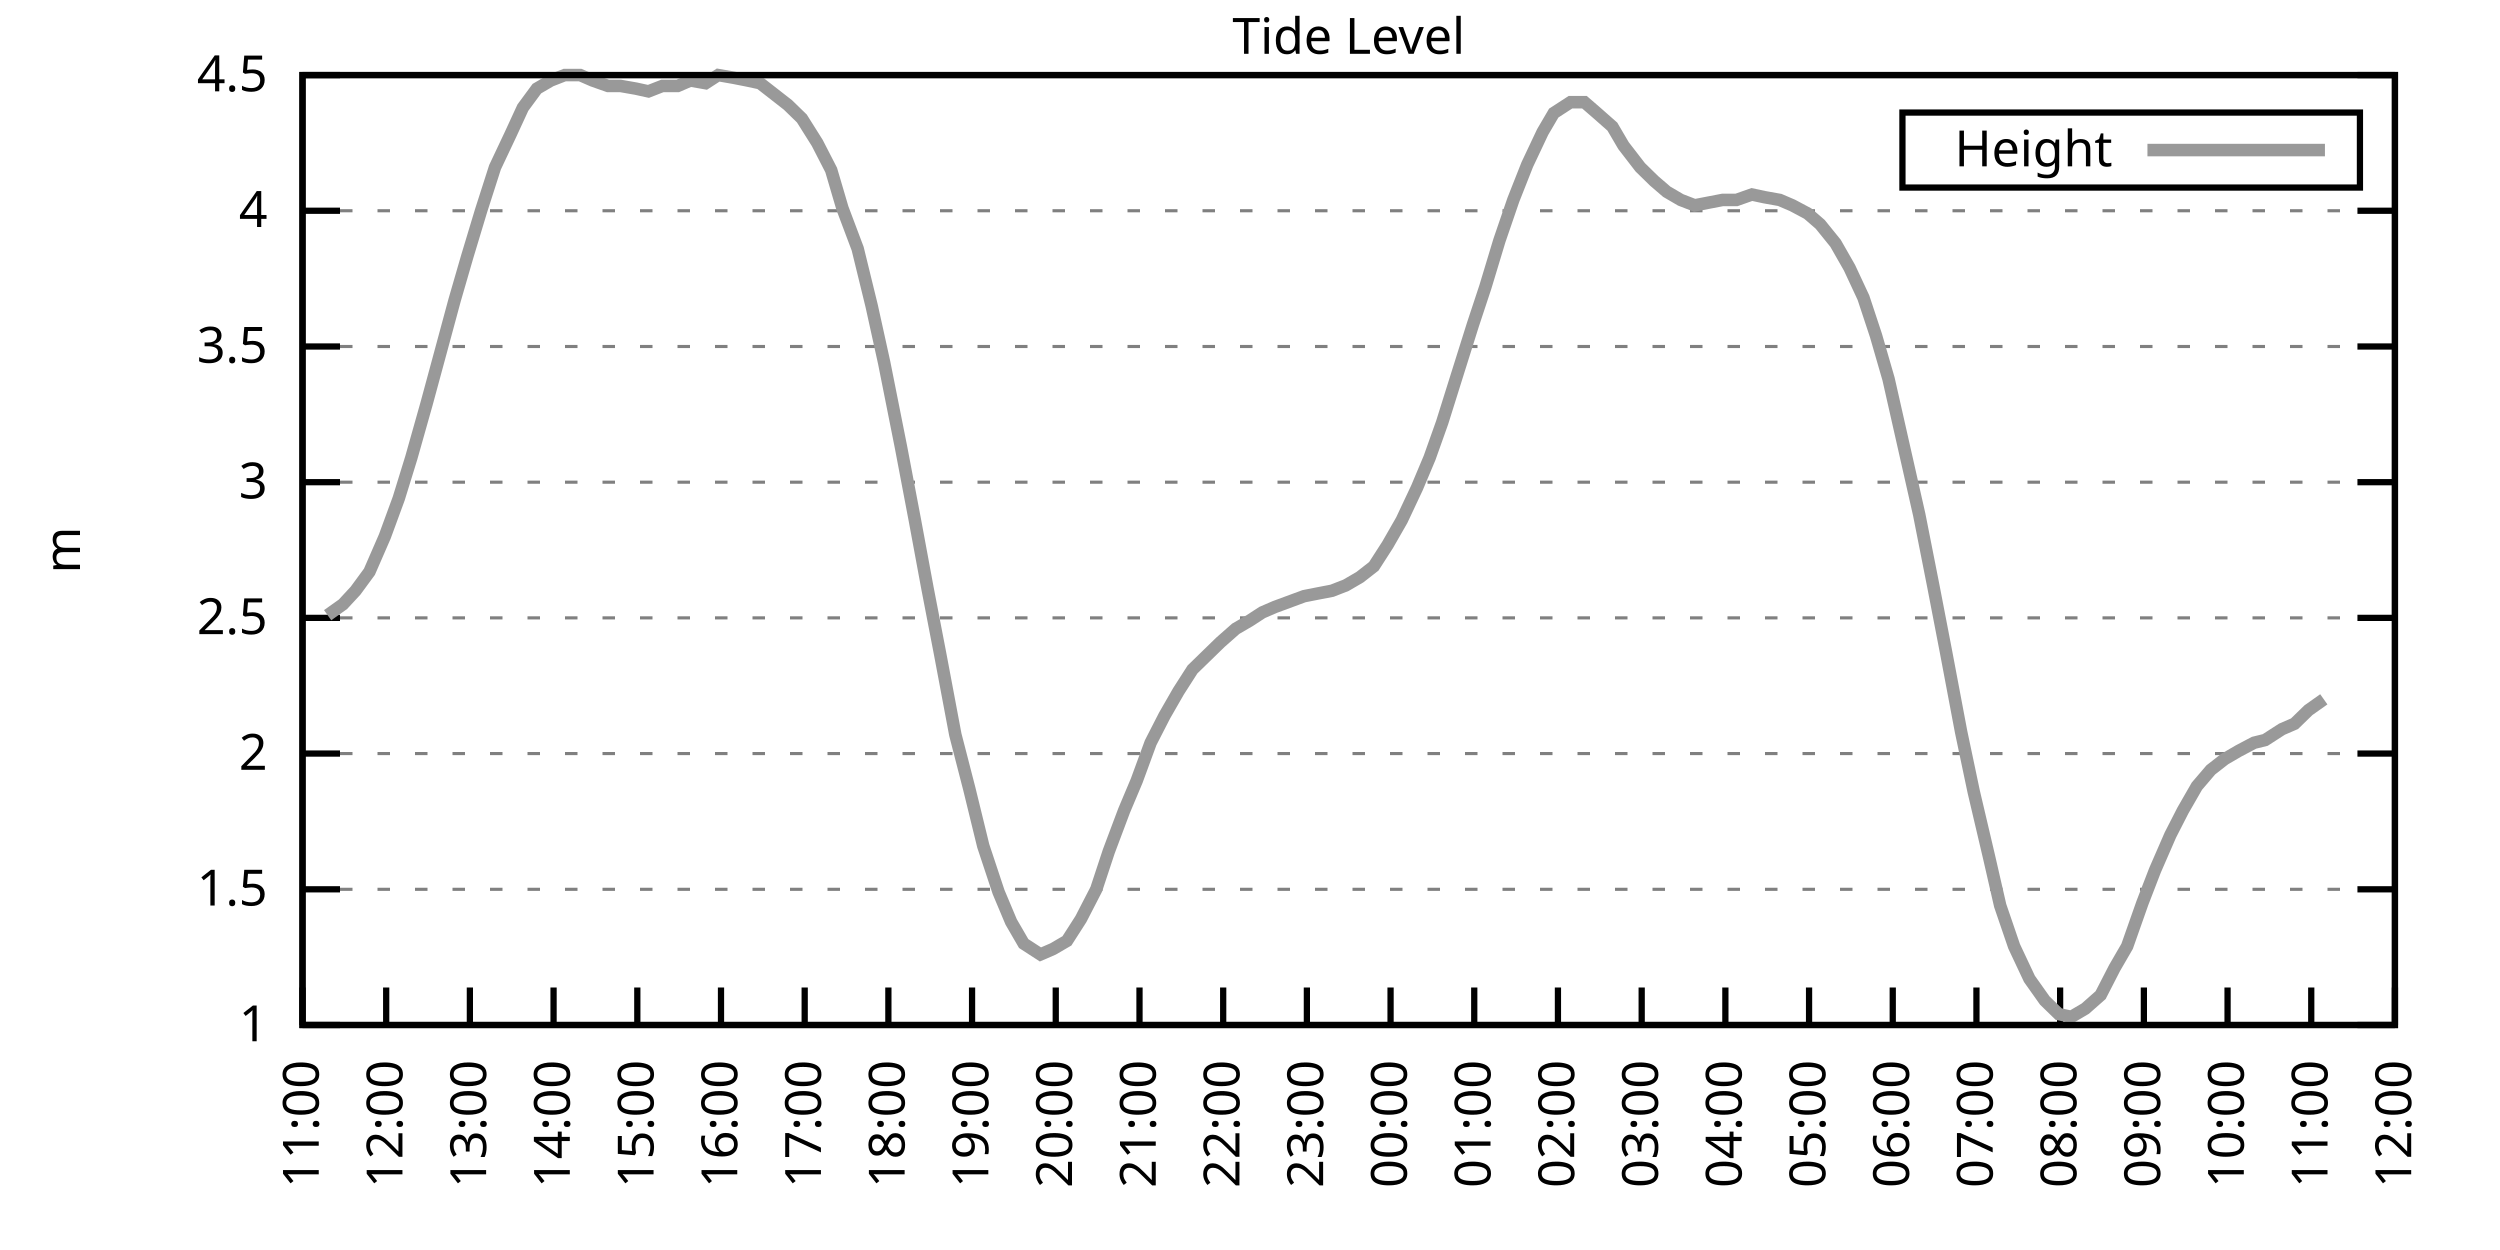
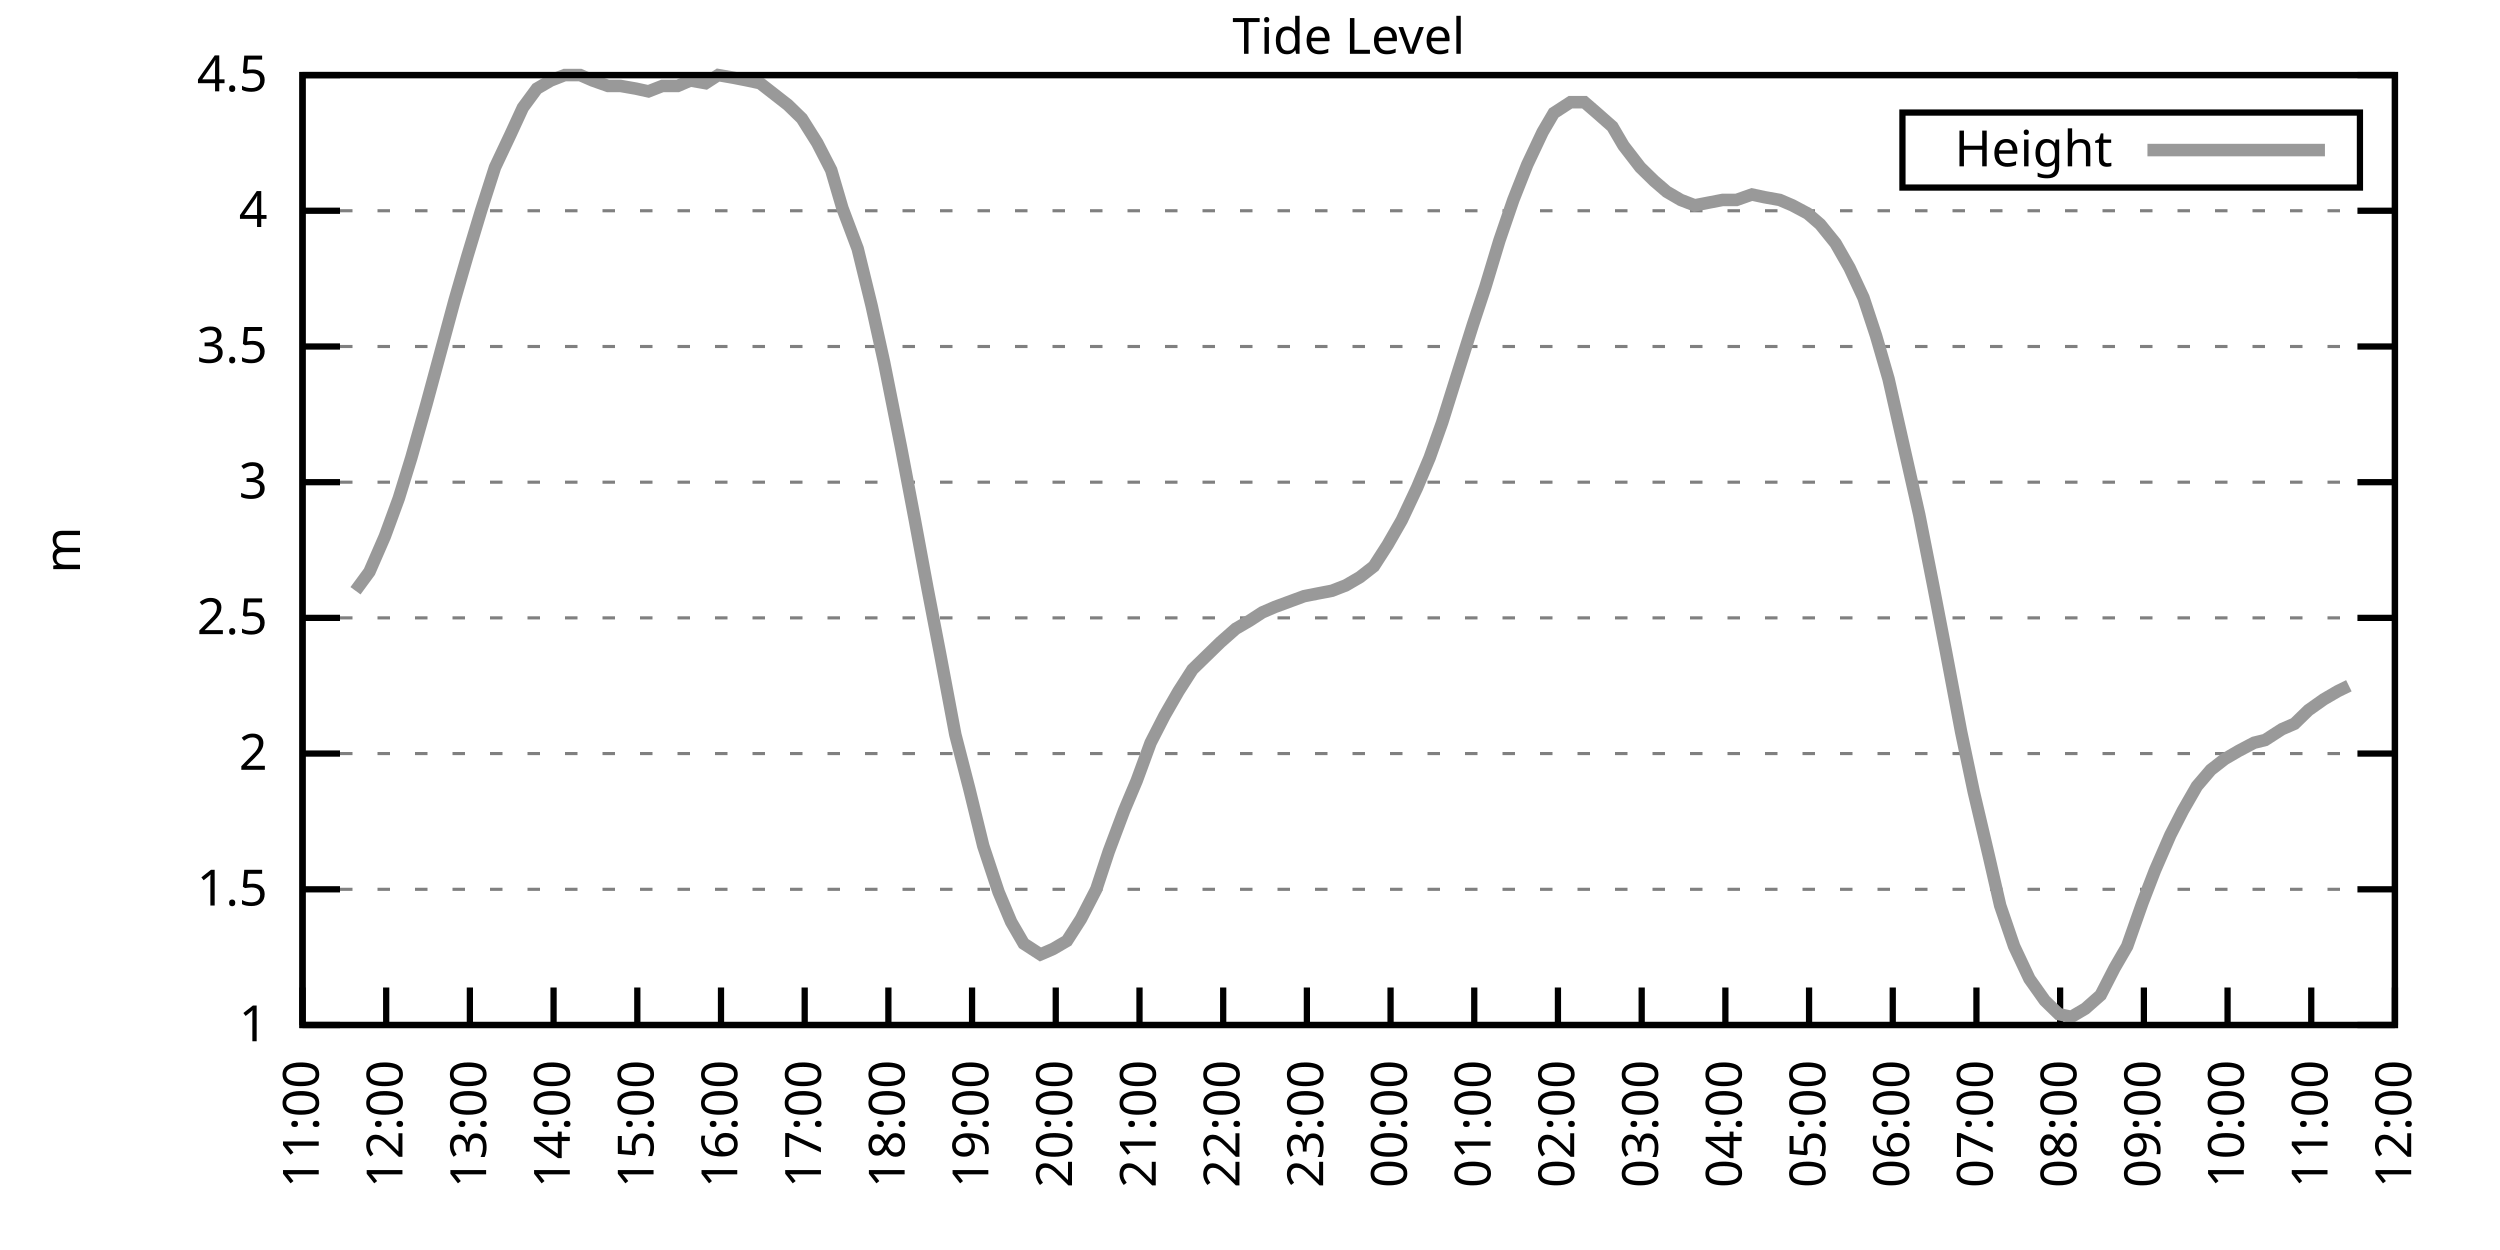
<svg xmlns="http://www.w3.org/2000/svg" xmlns:xlink="http://www.w3.org/1999/xlink" width="400" height="200" viewBox="0 0 400 200">
  <g id="gnuplot_canvas">
    <rect x="0" y="0" width="400" height="200" fill="none" />
    <defs>
      <circle id="gpDot" r="0.5" stroke-width="0.5" stroke="currentColor" />
      <path id="gpPt0" stroke-width="0.333" stroke="currentColor" d="M-1,0 h2 M0,-1 v2" />
      <path id="gpPt1" stroke-width="0.333" stroke="currentColor" d="M-1,-1 L1,1 M1,-1 L-1,1" />
      <path id="gpPt2" stroke-width="0.333" stroke="currentColor" d="M-1,0 L1,0 M0,-1 L0,1 M-1,-1 L1,1 M-1,1 L1,-1" />
      <rect id="gpPt3" stroke-width="0.333" stroke="currentColor" x="-1" y="-1" width="2" height="2" />
      <rect id="gpPt4" stroke-width="0.333" stroke="currentColor" fill="currentColor" x="-1" y="-1" width="2" height="2" />
      <circle id="gpPt5" stroke-width="0.333" stroke="currentColor" cx="0" cy="0" r="1" />
      <use xlink:href="#gpPt5" id="gpPt6" fill="currentColor" stroke="none" />
      <path id="gpPt7" stroke-width="0.333" stroke="currentColor" d="M0,-1.33 L-1.33,0.67 L1.33,0.67 z" />
      <use xlink:href="#gpPt7" id="gpPt8" fill="currentColor" stroke="none" />
      <use xlink:href="#gpPt7" id="gpPt9" stroke="currentColor" transform="rotate(180)" />
      <use xlink:href="#gpPt9" id="gpPt10" fill="currentColor" stroke="none" />
      <use xlink:href="#gpPt3" id="gpPt11" stroke="currentColor" transform="rotate(45)" />
      <use xlink:href="#gpPt11" id="gpPt12" fill="currentColor" stroke="none" />
      <path id="gpPt13" stroke-width="0.333" stroke="currentColor" d="M0,1.330 L1.265,0.411 L0.782,-1.067 L-0.782,-1.076 L-1.265,0.411 z" />
      <use xlink:href="#gpPt13" id="gpPt14" fill="currentColor" stroke="none" />
      <filter id="textbox" filterUnits="objectBoundingBox" x="0" y="0" height="1" width="1">
        <feFlood flood-color="white" flood-opacity="1" result="bgnd" />
        <feComposite in="SourceGraphic" in2="bgnd" operator="atop" />
      </filter>
      <filter id="greybox" filterUnits="objectBoundingBox" x="0" y="0" height="1" width="1">
        <feFlood flood-color="lightgrey" flood-opacity="1" result="grey" />
        <feComposite in="SourceGraphic" in2="grey" operator="atop" />
      </filter>
    </defs>
    <g fill="none" color="white" stroke="currentColor" stroke-width="1.00" stroke-linecap="butt" stroke-linejoin="miter">
</g>
    <g fill="none" color="black" stroke="currentColor" stroke-width="1.00" stroke-linecap="butt" stroke-linejoin="miter">
      <g stroke="none" shape-rendering="crispEdges">
        <polygon fill="rgb(255, 255, 255)" points="48.40,164.00 383.18,164.00 383.18,12.02 48.40,12.02 " />
      </g>
    </g>
    <g fill="none" color="black" stroke="currentColor" stroke-width="1.00" stroke-linecap="butt" stroke-linejoin="miter">
</g>
    <g fill="none" color="black" stroke="black" stroke-width="0.50" stroke-linecap="butt" stroke-linejoin="miter">
</g>
    <g fill="none" color="gray" stroke="currentColor" stroke-width="0.50" stroke-linecap="butt" stroke-linejoin="miter">
      <path stroke="gray" stroke-dasharray="2,4" class="gridline" d="M48.40,164.00 L383.19,164.00  " />
    </g>
    <g fill="none" color="gray" stroke="gray" stroke-width="1.00" stroke-linecap="butt" stroke-linejoin="miter">
</g>
    <g fill="none" color="black" stroke="currentColor" stroke-width="1.00" stroke-linecap="butt" stroke-linejoin="miter">
      <path stroke="black" d="M48.40,164.00 L54.40,164.00 M383.19,164.00 L377.19,164.00  " />
      <g transform="translate(42.80,166.60)" stroke="none" fill="black" font-family="Sans" font-size="8.00" text-anchor="end">
        <text>
          <tspan font-family="Sans"> 1</tspan>
        </text>
      </g>
    </g>
    <g fill="none" color="black" stroke="currentColor" stroke-width="1.00" stroke-linecap="butt" stroke-linejoin="miter">
</g>
    <g fill="none" color="black" stroke="black" stroke-width="0.50" stroke-linecap="butt" stroke-linejoin="miter">
</g>
    <g fill="none" color="gray" stroke="currentColor" stroke-width="0.50" stroke-linecap="butt" stroke-linejoin="miter">
      <path stroke="gray" stroke-dasharray="2,4" class="gridline" d="M48.40,142.29 L383.19,142.29  " />
    </g>
    <g fill="none" color="gray" stroke="gray" stroke-width="1.00" stroke-linecap="butt" stroke-linejoin="miter">
</g>
    <g fill="none" color="black" stroke="currentColor" stroke-width="1.00" stroke-linecap="butt" stroke-linejoin="miter">
      <path stroke="black" d="M48.40,142.29 L54.40,142.29 M383.19,142.29 L377.19,142.29  " />
      <g transform="translate(42.80,144.89)" stroke="none" fill="black" font-family="Sans" font-size="8.00" text-anchor="end">
        <text>
          <tspan font-family="Sans"> 1.5</tspan>
        </text>
      </g>
    </g>
    <g fill="none" color="black" stroke="currentColor" stroke-width="1.00" stroke-linecap="butt" stroke-linejoin="miter">
</g>
    <g fill="none" color="black" stroke="black" stroke-width="0.50" stroke-linecap="butt" stroke-linejoin="miter">
</g>
    <g fill="none" color="gray" stroke="currentColor" stroke-width="0.50" stroke-linecap="butt" stroke-linejoin="miter">
      <path stroke="gray" stroke-dasharray="2,4" class="gridline" d="M48.40,120.57 L383.19,120.57  " />
    </g>
    <g fill="none" color="gray" stroke="gray" stroke-width="1.00" stroke-linecap="butt" stroke-linejoin="miter">
</g>
    <g fill="none" color="black" stroke="currentColor" stroke-width="1.00" stroke-linecap="butt" stroke-linejoin="miter">
      <path stroke="black" d="M48.40,120.57 L54.40,120.57 M383.19,120.57 L377.19,120.57  " />
      <g transform="translate(42.80,123.17)" stroke="none" fill="black" font-family="Sans" font-size="8.00" text-anchor="end">
        <text>
          <tspan font-family="Sans"> 2</tspan>
        </text>
      </g>
    </g>
    <g fill="none" color="black" stroke="currentColor" stroke-width="1.00" stroke-linecap="butt" stroke-linejoin="miter">
</g>
    <g fill="none" color="black" stroke="black" stroke-width="0.50" stroke-linecap="butt" stroke-linejoin="miter">
</g>
    <g fill="none" color="gray" stroke="currentColor" stroke-width="0.50" stroke-linecap="butt" stroke-linejoin="miter">
      <path stroke="gray" stroke-dasharray="2,4" class="gridline" d="M48.40,98.86 L383.19,98.86  " />
    </g>
    <g fill="none" color="gray" stroke="gray" stroke-width="1.00" stroke-linecap="butt" stroke-linejoin="miter">
</g>
    <g fill="none" color="black" stroke="currentColor" stroke-width="1.00" stroke-linecap="butt" stroke-linejoin="miter">
      <path stroke="black" d="M48.40,98.86 L54.40,98.86 M383.19,98.86 L377.19,98.86  " />
      <g transform="translate(42.80,101.46)" stroke="none" fill="black" font-family="Sans" font-size="8.00" text-anchor="end">
        <text>
          <tspan font-family="Sans"> 2.5</tspan>
        </text>
      </g>
    </g>
    <g fill="none" color="black" stroke="currentColor" stroke-width="1.00" stroke-linecap="butt" stroke-linejoin="miter">
</g>
    <g fill="none" color="black" stroke="black" stroke-width="0.50" stroke-linecap="butt" stroke-linejoin="miter">
</g>
    <g fill="none" color="gray" stroke="currentColor" stroke-width="0.50" stroke-linecap="butt" stroke-linejoin="miter">
      <path stroke="gray" stroke-dasharray="2,4" class="gridline" d="M48.40,77.15 L383.19,77.15  " />
    </g>
    <g fill="none" color="gray" stroke="gray" stroke-width="1.00" stroke-linecap="butt" stroke-linejoin="miter">
</g>
    <g fill="none" color="black" stroke="currentColor" stroke-width="1.00" stroke-linecap="butt" stroke-linejoin="miter">
      <path stroke="black" d="M48.40,77.15 L54.40,77.15 M383.19,77.15 L377.19,77.15  " />
      <g transform="translate(42.80,79.75)" stroke="none" fill="black" font-family="Sans" font-size="8.00" text-anchor="end">
        <text>
          <tspan font-family="Sans"> 3</tspan>
        </text>
      </g>
    </g>
    <g fill="none" color="black" stroke="currentColor" stroke-width="1.00" stroke-linecap="butt" stroke-linejoin="miter">
</g>
    <g fill="none" color="black" stroke="black" stroke-width="0.50" stroke-linecap="butt" stroke-linejoin="miter">
</g>
    <g fill="none" color="gray" stroke="currentColor" stroke-width="0.50" stroke-linecap="butt" stroke-linejoin="miter">
      <path stroke="gray" stroke-dasharray="2,4" class="gridline" d="M48.40,55.44 L383.19,55.44  " />
    </g>
    <g fill="none" color="gray" stroke="gray" stroke-width="1.00" stroke-linecap="butt" stroke-linejoin="miter">
</g>
    <g fill="none" color="black" stroke="currentColor" stroke-width="1.00" stroke-linecap="butt" stroke-linejoin="miter">
      <path stroke="black" d="M48.40,55.44 L54.40,55.44 M383.19,55.44 L377.19,55.44  " />
      <g transform="translate(42.80,58.04)" stroke="none" fill="black" font-family="Sans" font-size="8.00" text-anchor="end">
        <text>
          <tspan font-family="Sans"> 3.5</tspan>
        </text>
      </g>
    </g>
    <g fill="none" color="black" stroke="currentColor" stroke-width="1.00" stroke-linecap="butt" stroke-linejoin="miter">
</g>
    <g fill="none" color="black" stroke="black" stroke-width="0.50" stroke-linecap="butt" stroke-linejoin="miter">
</g>
    <g fill="none" color="gray" stroke="currentColor" stroke-width="0.50" stroke-linecap="butt" stroke-linejoin="miter">
      <path stroke="gray" stroke-dasharray="2,4" class="gridline" d="M48.40,33.72 L383.19,33.72  " />
    </g>
    <g fill="none" color="gray" stroke="gray" stroke-width="1.00" stroke-linecap="butt" stroke-linejoin="miter">
</g>
    <g fill="none" color="black" stroke="currentColor" stroke-width="1.00" stroke-linecap="butt" stroke-linejoin="miter">
      <path stroke="black" d="M48.40,33.72 L54.40,33.72 M383.19,33.72 L377.19,33.72  " />
      <g transform="translate(42.80,36.32)" stroke="none" fill="black" font-family="Sans" font-size="8.00" text-anchor="end">
        <text>
          <tspan font-family="Sans"> 4</tspan>
        </text>
      </g>
    </g>
    <g fill="none" color="black" stroke="currentColor" stroke-width="1.00" stroke-linecap="butt" stroke-linejoin="miter">
</g>
    <g fill="none" color="black" stroke="black" stroke-width="0.50" stroke-linecap="butt" stroke-linejoin="miter">
</g>
    <g fill="none" color="gray" stroke="currentColor" stroke-width="0.50" stroke-linecap="butt" stroke-linejoin="miter">
      <path stroke="gray" stroke-dasharray="2,4" class="gridline" d="M48.40,12.01 L383.19,12.01  " />
    </g>
    <g fill="none" color="gray" stroke="gray" stroke-width="1.00" stroke-linecap="butt" stroke-linejoin="miter">
</g>
    <g fill="none" color="black" stroke="currentColor" stroke-width="1.00" stroke-linecap="butt" stroke-linejoin="miter">
      <path stroke="black" d="M48.40,12.01 L54.40,12.01 M383.19,12.01 L377.19,12.01  " />
      <g transform="translate(42.80,14.61)" stroke="none" fill="black" font-family="Sans" font-size="8.00" text-anchor="end">
        <text>
          <tspan font-family="Sans"> 4.5</tspan>
        </text>
      </g>
    </g>
    <g fill="none" color="black" stroke="currentColor" stroke-width="1.00" stroke-linecap="butt" stroke-linejoin="miter">
      <path stroke="black" d="M48.40,164.00 L48.40,158.00  " />
      <g transform="translate(51.00,169.60) rotate(270.00)" stroke="none" fill="black" font-family="Sans" font-size="8.00" text-anchor="end">
        <text>
          <tspan font-family="Sans">11:00</tspan>
        </text>
      </g>
    </g>
    <g fill="none" color="black" stroke="currentColor" stroke-width="1.00" stroke-linecap="butt" stroke-linejoin="miter">
      <path stroke="black" d="M61.79,164.00 L61.79,158.00  " />
      <g transform="translate(64.39,169.60) rotate(270.00)" stroke="none" fill="black" font-family="Sans" font-size="8.00" text-anchor="end">
        <text>
          <tspan font-family="Sans">12:00</tspan>
        </text>
      </g>
    </g>
    <g fill="none" color="black" stroke="currentColor" stroke-width="1.00" stroke-linecap="butt" stroke-linejoin="miter">
      <path stroke="black" d="M75.18,164.00 L75.18,158.00  " />
      <g transform="translate(77.78,169.60) rotate(270.00)" stroke="none" fill="black" font-family="Sans" font-size="8.00" text-anchor="end">
        <text>
          <tspan font-family="Sans">13:00</tspan>
        </text>
      </g>
    </g>
    <g fill="none" color="black" stroke="currentColor" stroke-width="1.00" stroke-linecap="butt" stroke-linejoin="miter">
      <path stroke="black" d="M88.57,164.00 L88.57,158.00  " />
      <g transform="translate(91.17,169.60) rotate(270.00)" stroke="none" fill="black" font-family="Sans" font-size="8.00" text-anchor="end">
        <text>
          <tspan font-family="Sans">14:00</tspan>
        </text>
      </g>
    </g>
    <g fill="none" color="black" stroke="currentColor" stroke-width="1.00" stroke-linecap="butt" stroke-linejoin="miter">
      <path stroke="black" d="M101.97,164.00 L101.97,158.00  " />
      <g transform="translate(104.57,169.60) rotate(270.00)" stroke="none" fill="black" font-family="Sans" font-size="8.00" text-anchor="end">
        <text>
          <tspan font-family="Sans">15:00</tspan>
        </text>
      </g>
    </g>
    <g fill="none" color="black" stroke="currentColor" stroke-width="1.00" stroke-linecap="butt" stroke-linejoin="miter">
      <path stroke="black" d="M115.36,164.00 L115.36,158.00  " />
      <g transform="translate(117.96,169.60) rotate(270.00)" stroke="none" fill="black" font-family="Sans" font-size="8.00" text-anchor="end">
        <text>
          <tspan font-family="Sans">16:00</tspan>
        </text>
      </g>
    </g>
    <g fill="none" color="black" stroke="currentColor" stroke-width="1.00" stroke-linecap="butt" stroke-linejoin="miter">
      <path stroke="black" d="M128.75,164.00 L128.75,158.00  " />
      <g transform="translate(131.35,169.60) rotate(270.00)" stroke="none" fill="black" font-family="Sans" font-size="8.00" text-anchor="end">
        <text>
          <tspan font-family="Sans">17:00</tspan>
        </text>
      </g>
    </g>
    <g fill="none" color="black" stroke="currentColor" stroke-width="1.00" stroke-linecap="butt" stroke-linejoin="miter">
      <path stroke="black" d="M142.14,164.00 L142.14,158.00  " />
      <g transform="translate(144.74,169.60) rotate(270.00)" stroke="none" fill="black" font-family="Sans" font-size="8.00" text-anchor="end">
        <text>
          <tspan font-family="Sans">18:00</tspan>
        </text>
      </g>
    </g>
    <g fill="none" color="black" stroke="currentColor" stroke-width="1.00" stroke-linecap="butt" stroke-linejoin="miter">
      <path stroke="black" d="M155.53,164.00 L155.53,158.00  " />
      <g transform="translate(158.13,169.60) rotate(270.00)" stroke="none" fill="black" font-family="Sans" font-size="8.00" text-anchor="end">
        <text>
          <tspan font-family="Sans">19:00</tspan>
        </text>
      </g>
    </g>
    <g fill="none" color="black" stroke="currentColor" stroke-width="1.00" stroke-linecap="butt" stroke-linejoin="miter">
      <path stroke="black" d="M168.92,164.00 L168.92,158.00  " />
      <g transform="translate(171.52,169.60) rotate(270.00)" stroke="none" fill="black" font-family="Sans" font-size="8.00" text-anchor="end">
        <text>
          <tspan font-family="Sans">20:00</tspan>
        </text>
      </g>
    </g>
    <g fill="none" color="black" stroke="currentColor" stroke-width="1.00" stroke-linecap="butt" stroke-linejoin="miter">
      <path stroke="black" d="M182.32,164.00 L182.32,158.00  " />
      <g transform="translate(184.92,169.60) rotate(270.00)" stroke="none" fill="black" font-family="Sans" font-size="8.00" text-anchor="end">
        <text>
          <tspan font-family="Sans">21:00</tspan>
        </text>
      </g>
    </g>
    <g fill="none" color="black" stroke="currentColor" stroke-width="1.00" stroke-linecap="butt" stroke-linejoin="miter">
      <path stroke="black" d="M195.71,164.00 L195.71,158.00  " />
      <g transform="translate(198.31,169.60) rotate(270.00)" stroke="none" fill="black" font-family="Sans" font-size="8.00" text-anchor="end">
        <text>
          <tspan font-family="Sans">22:00</tspan>
        </text>
      </g>
    </g>
    <g fill="none" color="black" stroke="currentColor" stroke-width="1.00" stroke-linecap="butt" stroke-linejoin="miter">
      <path stroke="black" d="M209.10,164.00 L209.10,158.00  " />
      <g transform="translate(211.70,169.60) rotate(270.00)" stroke="none" fill="black" font-family="Sans" font-size="8.00" text-anchor="end">
        <text>
          <tspan font-family="Sans">23:00</tspan>
        </text>
      </g>
    </g>
    <g fill="none" color="black" stroke="currentColor" stroke-width="1.00" stroke-linecap="butt" stroke-linejoin="miter">
      <path stroke="black" d="M222.49,164.00 L222.49,158.00  " />
      <g transform="translate(225.09,169.60) rotate(270.00)" stroke="none" fill="black" font-family="Sans" font-size="8.00" text-anchor="end">
        <text>
          <tspan font-family="Sans">00:00</tspan>
        </text>
      </g>
    </g>
    <g fill="none" color="black" stroke="currentColor" stroke-width="1.00" stroke-linecap="butt" stroke-linejoin="miter">
      <path stroke="black" d="M235.88,164.00 L235.88,158.00  " />
      <g transform="translate(238.48,169.60) rotate(270.00)" stroke="none" fill="black" font-family="Sans" font-size="8.00" text-anchor="end">
        <text>
          <tspan font-family="Sans">01:00</tspan>
        </text>
      </g>
    </g>
    <g fill="none" color="black" stroke="currentColor" stroke-width="1.00" stroke-linecap="butt" stroke-linejoin="miter">
      <path stroke="black" d="M249.27,164.00 L249.27,158.00  " />
      <g transform="translate(251.87,169.60) rotate(270.00)" stroke="none" fill="black" font-family="Sans" font-size="8.00" text-anchor="end">
        <text>
          <tspan font-family="Sans">02:00</tspan>
        </text>
      </g>
    </g>
    <g fill="none" color="black" stroke="currentColor" stroke-width="1.00" stroke-linecap="butt" stroke-linejoin="miter">
      <path stroke="black" d="M262.67,164.00 L262.67,158.00  " />
      <g transform="translate(265.27,169.60) rotate(270.00)" stroke="none" fill="black" font-family="Sans" font-size="8.00" text-anchor="end">
        <text>
          <tspan font-family="Sans">03:00</tspan>
        </text>
      </g>
    </g>
    <g fill="none" color="black" stroke="currentColor" stroke-width="1.00" stroke-linecap="butt" stroke-linejoin="miter">
      <path stroke="black" d="M276.06,164.00 L276.06,158.00  " />
      <g transform="translate(278.66,169.60) rotate(270.00)" stroke="none" fill="black" font-family="Sans" font-size="8.00" text-anchor="end">
        <text>
          <tspan font-family="Sans">04:00</tspan>
        </text>
      </g>
    </g>
    <g fill="none" color="black" stroke="currentColor" stroke-width="1.00" stroke-linecap="butt" stroke-linejoin="miter">
      <path stroke="black" d="M289.45,164.00 L289.45,158.00  " />
      <g transform="translate(292.05,169.60) rotate(270.00)" stroke="none" fill="black" font-family="Sans" font-size="8.00" text-anchor="end">
        <text>
          <tspan font-family="Sans">05:00</tspan>
        </text>
      </g>
    </g>
    <g fill="none" color="black" stroke="currentColor" stroke-width="1.00" stroke-linecap="butt" stroke-linejoin="miter">
      <path stroke="black" d="M302.84,164.00 L302.84,158.00  " />
      <g transform="translate(305.44,169.60) rotate(270.00)" stroke="none" fill="black" font-family="Sans" font-size="8.00" text-anchor="end">
        <text>
          <tspan font-family="Sans">06:00</tspan>
        </text>
      </g>
    </g>
    <g fill="none" color="black" stroke="currentColor" stroke-width="1.00" stroke-linecap="butt" stroke-linejoin="miter">
      <path stroke="black" d="M316.23,164.00 L316.23,158.00  " />
      <g transform="translate(318.83,169.60) rotate(270.00)" stroke="none" fill="black" font-family="Sans" font-size="8.00" text-anchor="end">
        <text>
          <tspan font-family="Sans">07:00</tspan>
        </text>
      </g>
    </g>
    <g fill="none" color="black" stroke="currentColor" stroke-width="1.00" stroke-linecap="butt" stroke-linejoin="miter">
      <path stroke="black" d="M329.62,164.00 L329.62,158.00  " />
      <g transform="translate(332.22,169.60) rotate(270.00)" stroke="none" fill="black" font-family="Sans" font-size="8.00" text-anchor="end">
        <text>
          <tspan font-family="Sans">08:00</tspan>
        </text>
      </g>
    </g>
    <g fill="none" color="black" stroke="currentColor" stroke-width="1.00" stroke-linecap="butt" stroke-linejoin="miter">
      <path stroke="black" d="M343.02,164.00 L343.02,158.00  " />
      <g transform="translate(345.62,169.60) rotate(270.00)" stroke="none" fill="black" font-family="Sans" font-size="8.00" text-anchor="end">
        <text>
          <tspan font-family="Sans">09:00</tspan>
        </text>
      </g>
    </g>
    <g fill="none" color="black" stroke="currentColor" stroke-width="1.00" stroke-linecap="butt" stroke-linejoin="miter">
      <path stroke="black" d="M356.41,164.00 L356.41,158.00  " />
      <g transform="translate(359.01,169.60) rotate(270.00)" stroke="none" fill="black" font-family="Sans" font-size="8.00" text-anchor="end">
        <text>
          <tspan font-family="Sans">10:00</tspan>
        </text>
      </g>
    </g>
    <g fill="none" color="black" stroke="currentColor" stroke-width="1.00" stroke-linecap="butt" stroke-linejoin="miter">
      <path stroke="black" d="M369.80,164.00 L369.80,158.00  " />
      <g transform="translate(372.40,169.60) rotate(270.00)" stroke="none" fill="black" font-family="Sans" font-size="8.00" text-anchor="end">
        <text>
          <tspan font-family="Sans">11:00</tspan>
        </text>
      </g>
    </g>
    <g fill="none" color="black" stroke="currentColor" stroke-width="1.00" stroke-linecap="butt" stroke-linejoin="miter">
      <path stroke="black" d="M383.19,164.00 L383.19,158.00  " />
      <g transform="translate(385.79,169.60) rotate(270.00)" stroke="none" fill="black" font-family="Sans" font-size="8.00" text-anchor="end">
        <text>
          <tspan font-family="Sans">12:00</tspan>
        </text>
      </g>
    </g>
    <g fill="none" color="black" stroke="currentColor" stroke-width="1.00" stroke-linecap="butt" stroke-linejoin="miter">
</g>
    <g fill="none" color="black" stroke="currentColor" stroke-width="1.00" stroke-linecap="butt" stroke-linejoin="miter">
      <path stroke="black" d="M48.40,12.01 L48.40,164.00 L383.19,164.00 L383.19,12.01 L48.40,12.01 Z  " />
    </g>
    <g fill="none" color="black" stroke="currentColor" stroke-width="1.00" stroke-linecap="butt" stroke-linejoin="miter">
</g>
    <g fill="none" color="black" stroke="currentColor" stroke-width="1.00" stroke-linecap="butt" stroke-linejoin="miter">
      <path stroke="black" d="M304.39,30.01 L304.39,18.01 L377.59,18.01 L377.59,30.01 L304.39,30.01 Z  " />
    </g>
    <g id="Tide_level_plot_1">
      <g fill="none" color="white" stroke="black" stroke-width="2.00" stroke-linecap="butt" stroke-linejoin="miter">
</g>
      <g fill="none" color="black" stroke="currentColor" stroke-width="2.00" stroke-linecap="butt" stroke-linejoin="miter">
        <g transform="translate(337.99,26.61)" stroke="none" fill="black" font-family="Sans" font-size="8.00" text-anchor="end">
          <text>
            <tspan font-family="Sans">Height</tspan>
          </text>
        </g>
      </g>
      <g fill="none" color="black" stroke="currentColor" stroke-width="2.00" stroke-linecap="butt" stroke-linejoin="miter">
-         <path stroke="rgb(153, 153, 153)" d="M343.59,24.01 L371.99,24.01 M52.42,98.43 L54.87,96.69 L56.88,94.52 L59.11,91.48 L61.57,85.83 L63.80,79.75   L65.81,73.24 L68.26,64.56 L70.50,56.30 L72.73,48.05 L74.74,41.11 L76.97,33.72 L79.20,26.77 L81.66,21.56   L83.66,17.22 L85.90,14.18 L88.13,12.88 L90.36,12.01 L92.82,12.01 L94.82,12.88 L97.28,13.75 L99.29,13.75   L101.74,14.18 L103.75,14.62 L105.98,13.75 L108.44,13.75 L110.45,12.88 L112.90,13.31 L114.91,12.01 L117.37,12.44   L119.60,12.88 L121.61,13.31 L123.84,15.05 L126.07,16.79 L128.30,18.96 L130.76,22.87 L132.99,27.21 L134.78,33.29   L137.23,39.80 L139.46,48.92 L141.47,58.04 L144.15,71.50 L146.38,83.23 L148.39,94.08 L150.40,104.51 L152.85,117.53   L155.09,126.22 L157.32,135.34 L159.77,142.72 L161.78,147.50 L163.79,150.97 L166.47,152.71 L168.48,151.84 L170.71,150.54   L172.94,147.06 L175.40,142.29 L177.41,136.21 L179.86,129.69 L181.87,124.92 L184.10,118.84 L186.33,114.49 L188.57,110.59   L190.80,107.11 L193.03,104.94 L195.26,102.77 L197.72,100.60 L199.95,99.30 L201.96,97.99 L203.97,97.12 L208.65,95.39   L210.88,94.95 L213.12,94.52 L215.35,93.65 L217.58,92.35 L219.81,90.61 L222.04,87.14 L224.28,83.23 L226.73,78.02   L228.74,73.24 L230.75,67.59 L233.20,59.78 L235.66,51.96 L237.67,45.88 L239.90,38.50 L242.13,31.99 L244.36,26.34   L246.82,21.13 L248.60,18.09 L251.28,16.35 L253.51,16.35 L255.52,18.09 L257.98,20.26 L259.76,23.30 L262.44,26.77   L264.67,28.95 L266.68,30.68 L268.92,31.99 L271.15,32.85 L273.38,32.42 L275.61,31.99 L277.84,31.99 L280.30,31.12   L282.31,31.55 L284.76,31.99 L286.77,32.85 L289.23,34.16 L291.23,35.89 L293.69,38.93 L295.92,42.84 L298.15,47.62   L300.16,53.70 L302.17,60.65 L307.08,82.36 L309.31,93.65 L311.32,104.07 L313.78,117.10 L315.79,126.65 L318.24,137.08   L320.03,144.89 L322.26,151.41 L324.71,156.62 L327.17,160.09 L329.40,162.26 L331.41,162.70 L333.64,161.39 L336.10,159.22   L338.33,154.88 L340.34,151.41 L342.79,144.46 L344.80,139.25 L347.26,133.60 L349.26,129.69 L351.50,125.79 L353.73,123.18   L355.96,121.44 L358.19,120.14 L360.65,118.84 L362.43,118.40 L365.11,116.67 L367.12,115.80 L369.35,113.63 L371.81,111.89    " />
+         <path stroke="rgb(153, 153, 153)" d="M343.59,24.01 L371.99,24.01 M56.88,94.52 L59.11,91.48 L61.57,85.83 L63.80,79.75 L65.81,73.24 L68.26,64.56   L70.50,56.30 L72.73,48.05 L74.74,41.11 L76.97,33.72 L79.20,26.77 L81.66,21.56 L83.66,17.22 L85.90,14.18   L88.13,12.88 L90.36,12.01 L92.82,12.01 L94.82,12.88 L97.28,13.75 L99.29,13.75 L101.74,14.18 L103.75,14.62   L105.98,13.75 L108.44,13.75 L110.45,12.88 L112.90,13.31 L114.91,12.01 L117.37,12.44 L119.60,12.88 L121.61,13.31   L123.84,15.05 L126.07,16.79 L128.30,18.96 L130.76,22.87 L132.99,27.21 L134.78,33.29 L137.23,39.80 L139.46,48.92   L141.47,58.04 L144.15,71.50 L146.38,83.23 L148.39,94.08 L150.40,104.51 L152.85,117.53 L155.09,126.22 L157.32,135.34   L159.77,142.72 L161.78,147.50 L163.79,150.97 L166.47,152.71 L168.48,151.84 L170.71,150.54 L172.94,147.06 L175.40,142.29   L177.41,136.21 L179.86,129.69 L181.87,124.92 L184.10,118.84 L186.33,114.49 L188.57,110.59 L190.80,107.11 L193.03,104.94   L195.26,102.77 L197.72,100.60 L199.95,99.30 L201.96,97.99 L203.97,97.12 L208.65,95.39 L210.88,94.95 L213.12,94.52   L215.35,93.65 L217.58,92.35 L219.81,90.61 L222.04,87.14 L224.28,83.23 L226.73,78.02 L228.74,73.24 L230.75,67.59   L233.20,59.78 L235.66,51.96 L237.67,45.88 L239.90,38.50 L242.13,31.99 L244.36,26.34 L246.82,21.13 L248.60,18.09   L251.28,16.35 L253.51,16.35 L255.52,18.09 L257.98,20.26 L259.76,23.30 L262.44,26.77 L264.67,28.95 L266.68,30.68   L268.92,31.99 L271.15,32.85 L273.38,32.42 L275.61,31.99 L277.84,31.99 L280.30,31.12 L282.31,31.55 L284.76,31.99   L286.77,32.85 L289.23,34.16 L291.23,35.89 L293.69,38.93 L295.92,42.84 L298.15,47.62 L300.16,53.70 L302.17,60.65   L307.08,82.36 L309.31,93.65 L311.32,104.07 L313.78,117.10 L315.79,126.65 L318.24,137.08 L320.03,144.89 L322.26,151.41   L324.71,156.62 L327.17,160.09 L329.40,162.26 L331.41,162.70 L333.64,161.39 L336.10,159.22 L338.33,154.88 L340.34,151.41   L342.79,144.46 L344.80,139.25 L347.26,133.60 L349.26,129.69 L351.50,125.79 L353.73,123.18 L355.96,121.44 L358.19,120.14   L360.65,118.84 L362.43,118.40 L365.11,116.67 L367.12,115.80 L369.35,113.63 L371.81,111.89 L374.04,110.59 L375.82,109.72    " />
      </g>
    </g>
    <g fill="none" color="black" stroke="currentColor" stroke-width="2.00" stroke-linecap="butt" stroke-linejoin="miter">
</g>
    <g fill="none" color="black" stroke="black" stroke-width="1.00" stroke-linecap="butt" stroke-linejoin="miter">
</g>
    <g fill="none" color="black" stroke="currentColor" stroke-width="1.00" stroke-linecap="butt" stroke-linejoin="miter">
      <path stroke="black" d="M48.40,12.01 L48.40,164.00 L383.19,164.00 L383.19,12.01 L48.40,12.01 Z  " />
      <g transform="translate(12.80,88.01) rotate(270.00)" stroke="none" fill="black" font-family="Sans" font-size="8.00" text-anchor="middle">
        <text>
          <tspan font-family="Sans">m</tspan>
        </text>
      </g>
    </g>
    <g fill="none" color="black" stroke="currentColor" stroke-width="1.00" stroke-linecap="butt" stroke-linejoin="miter">
</g>
    <g fill="none" color="black" stroke="currentColor" stroke-width="1.00" stroke-linecap="butt" stroke-linejoin="miter">
      <g transform="translate(215.79,8.61)" stroke="none" fill="black" font-family="Sans" font-size="8.00" text-anchor="middle">
        <text>
          <tspan font-family="Sans">Tide Level</tspan>
        </text>
      </g>
    </g>
    <g fill="none" color="black" stroke="currentColor" stroke-width="1.00" stroke-linecap="butt" stroke-linejoin="miter">
</g>
  </g>
</svg>
